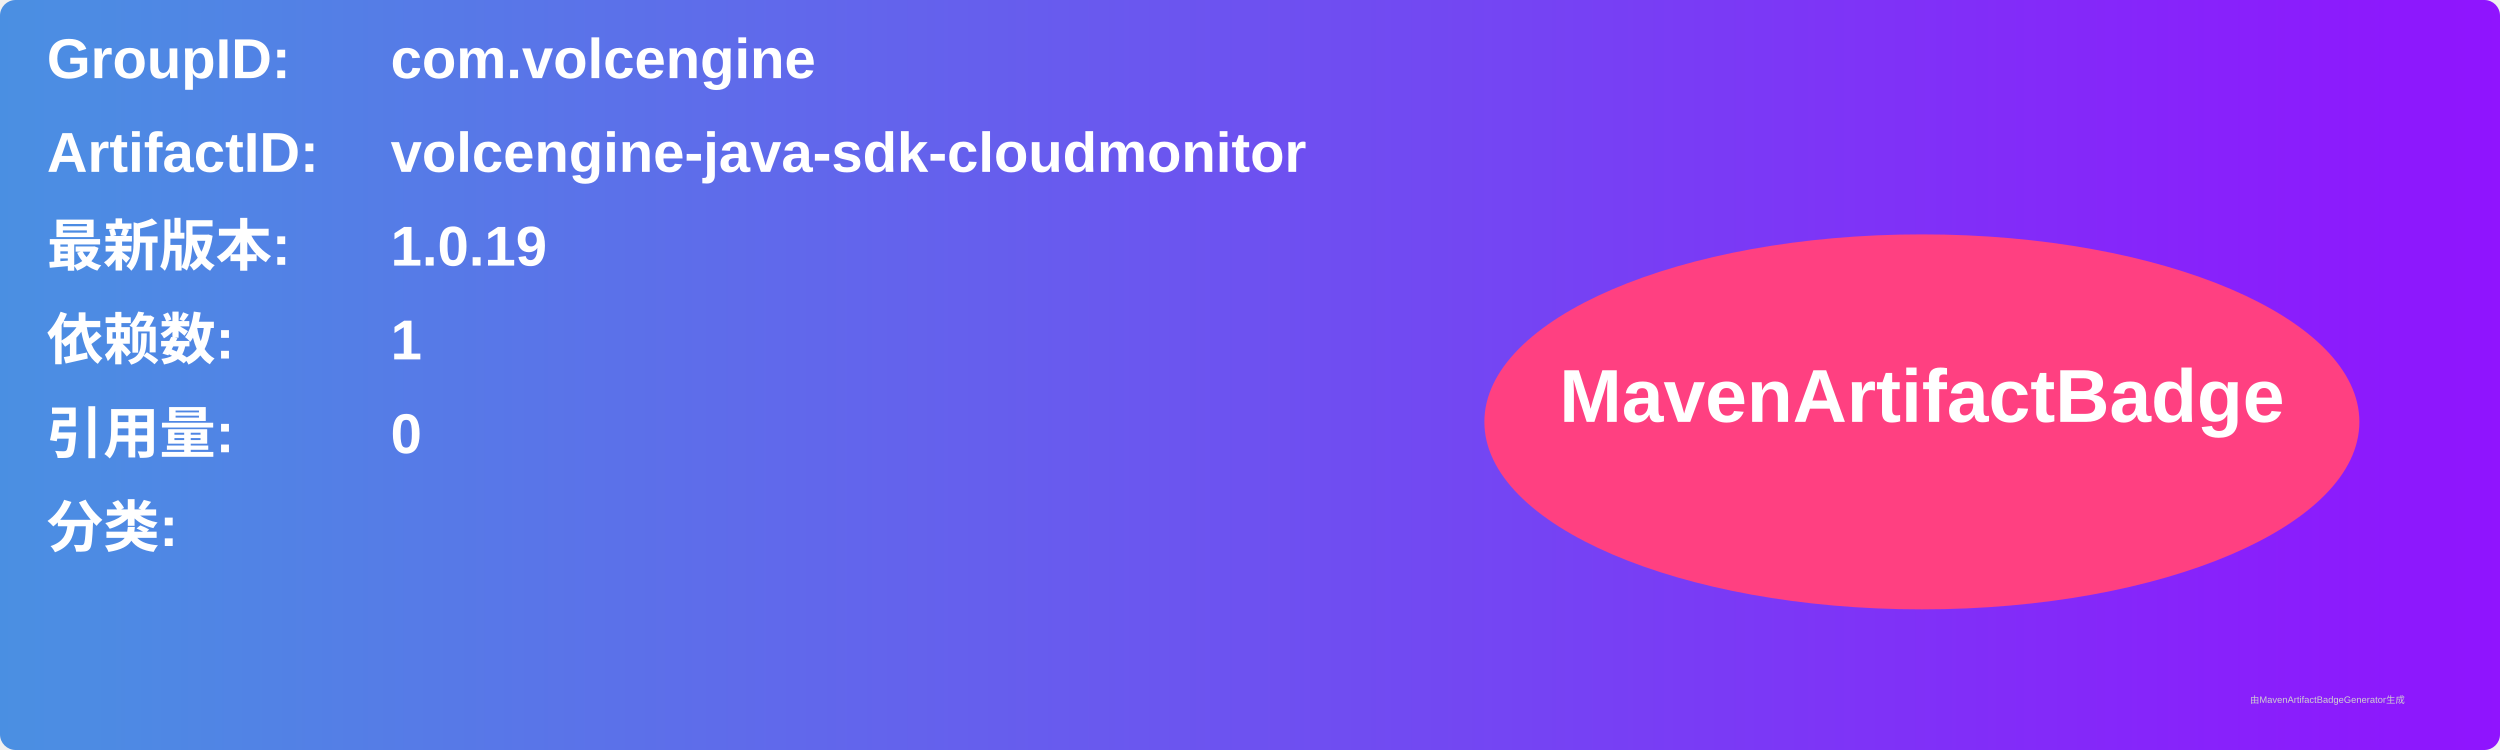
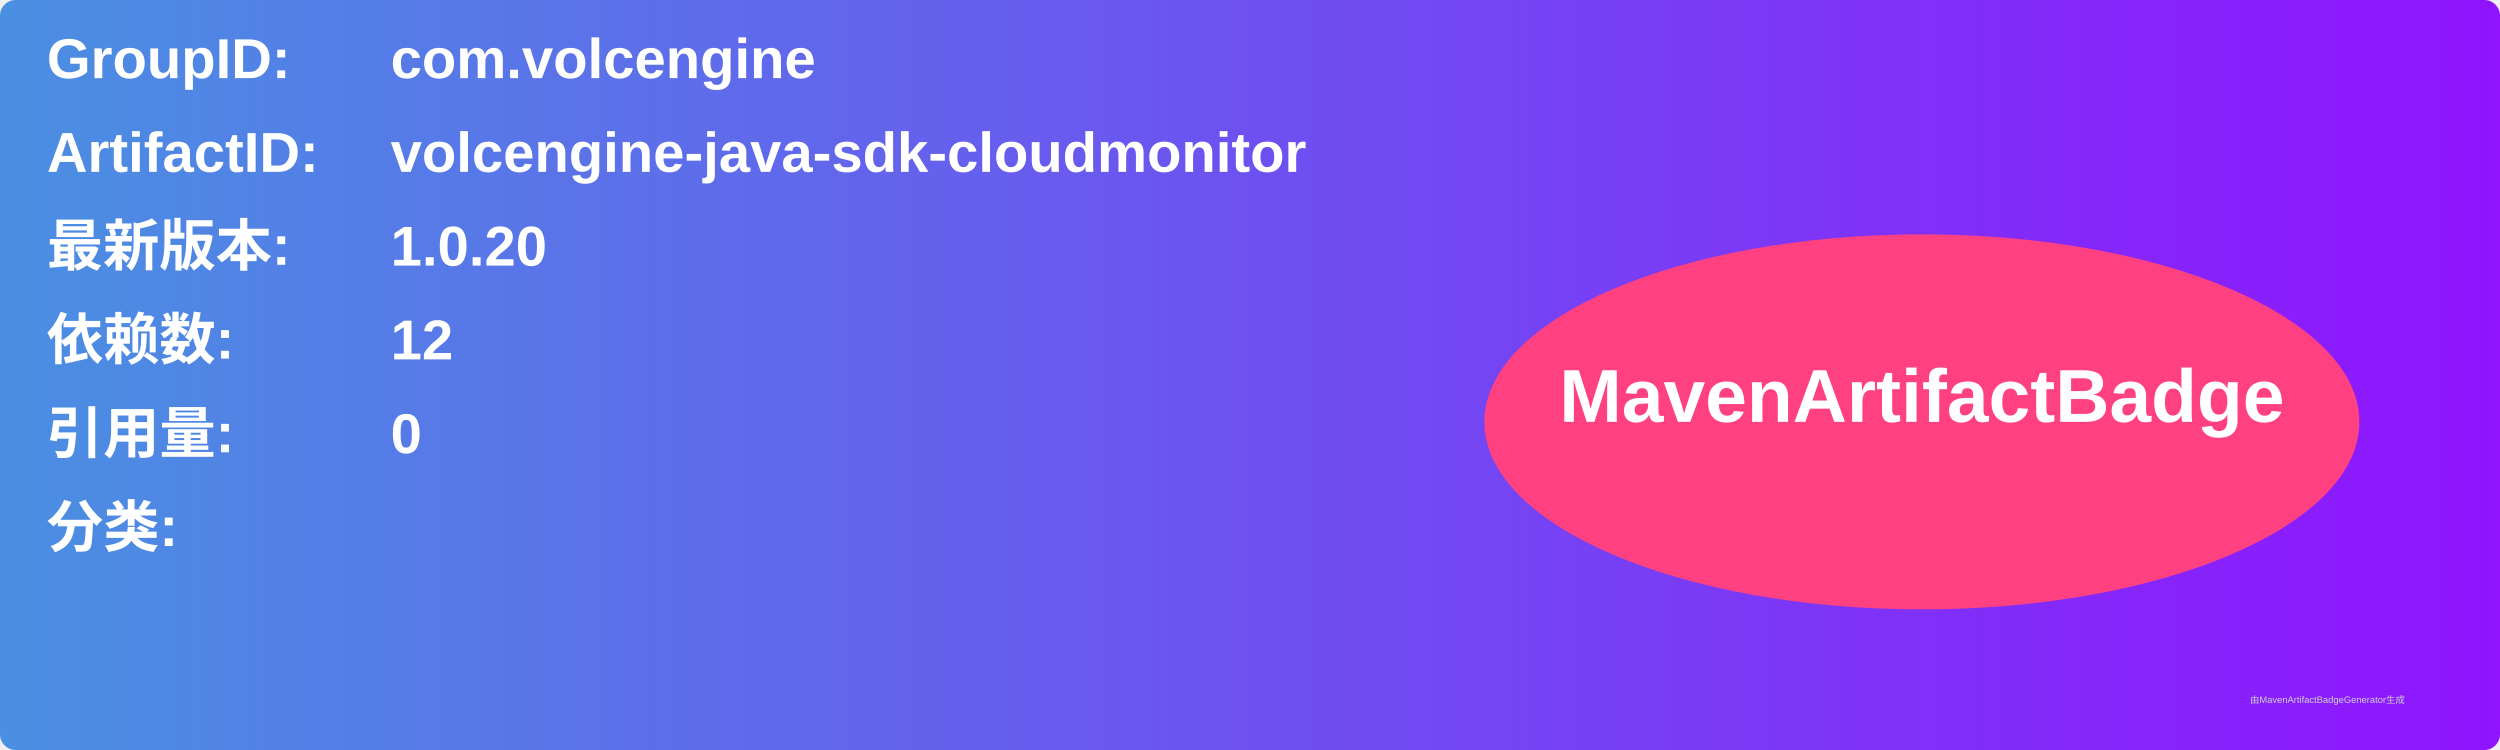
<svg xmlns="http://www.w3.org/2000/svg" width="800" height="240" viewBox="0 0 800 240">
  <linearGradient id="grad" x1="0%" y1="0%" x2="100%" y2="0%">
    <stop offset="0%" stop-color="#4a90e2" />
    <stop offset="100%" stop-color="#9013fe" />
  </linearGradient>
  <rect width="100%" height="100%" rx="5" ry="5" fill="url(#grad)" />
  <g transform="translate(15, 15)">
    <text x="0" y="10" font-family="Arial" font-size="18" fill="white" font-weight="bold" width="260">GroupID:</text>
    <text x="110" y="10" font-family="Arial" font-size="18" fill="white" font-weight="bold" width="460">com.volcengine</text>
    <text x="0" y="40" font-family="Arial" font-size="18" fill="white" font-weight="bold" width="260">ArtifactID:</text>
    <text x="110" y="40" font-family="Arial" font-size="18" fill="white" font-weight="bold" width="460">volcengine-java-sdk-cloudmonitor</text>
    <text x="0" y="70" font-family="Arial" font-size="18" fill="white" font-weight="bold">最新版本:</text>
    <text x="110" y="70" font-family="Arial" font-size="18" fill="white" font-weight="bold">
-       <tspan font-weight="bold">1.0.19</tspan>
+       <tspan font-weight="bold">1.0.20</tspan>
    </text>
    <text x="0" y="100" font-family="Arial" font-size="18" fill="white" font-weight="bold">依赖数: </text>
    <text x="110" y="100" font-family="Arial" font-size="18" fill="white">
-       <tspan font-weight="bold">1</tspan>
+       <tspan font-weight="bold">12</tspan>
    </text>
    <text x="0" y="130" font-family="Arial" font-size="18" fill="white" font-weight="bold">引用量: </text>
    <text x="110" y="130" font-family="Arial" font-size="18" fill="white">
      <tspan font-weight="bold">0</tspan>
    </text>
    <text x="0" y="160" font-family="Arial" font-size="18" fill="white" font-weight="bold">分类:</text>
    <text x="10" y="190" font-family="Arial" font-size="10" fill="white">
      <tspan font-weight="bold" />
    </text>
    <ellipse cx="600" cy="120" rx="140" ry="60" fill="#ff4081" />
    <text x="600" y="120" text-anchor="middle" font-family="Arial" font-size="24" fill="white" font-weight="bold">MavenArtifactBadge</text>
  </g>
  <text x="720" y="225" font-family="Arial" font-size="3" fill="#d0d0d0">由MavenArtifactBadgeGenerator生成</text>
</svg>
